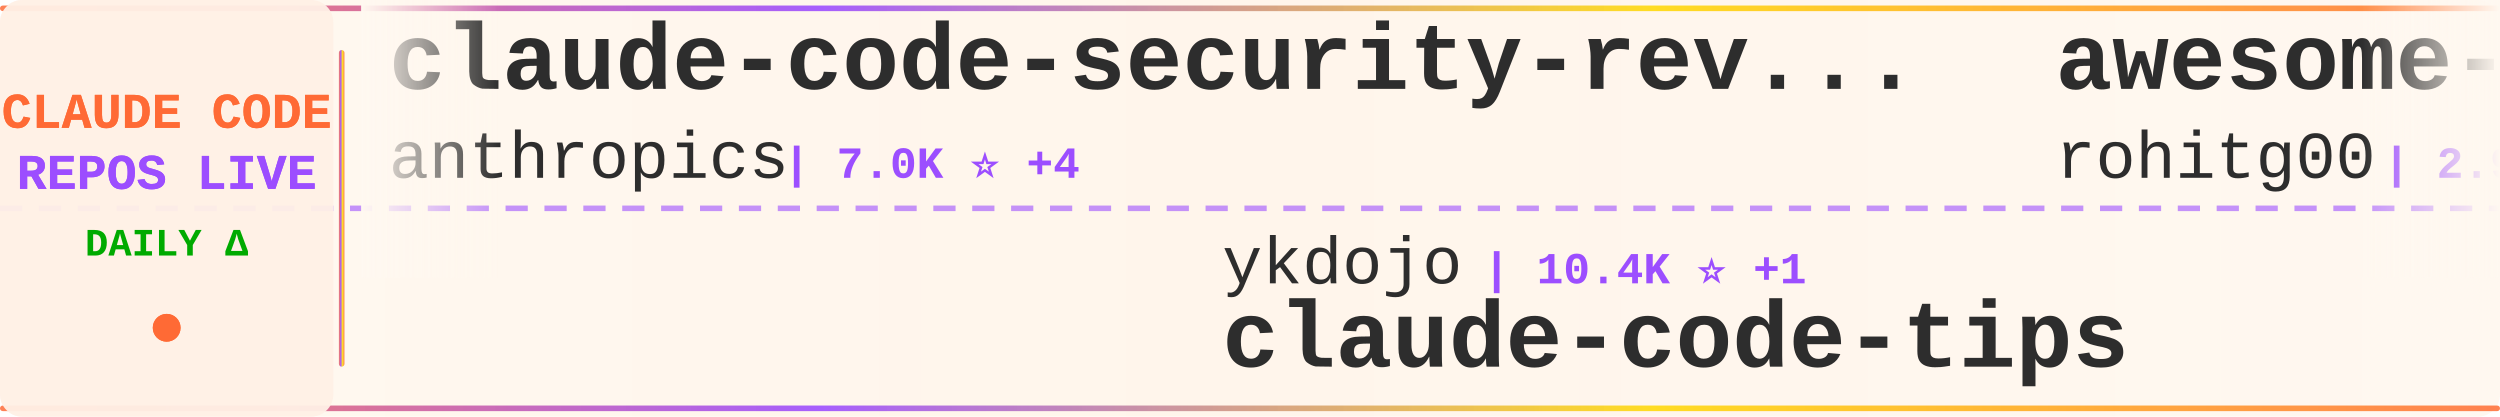
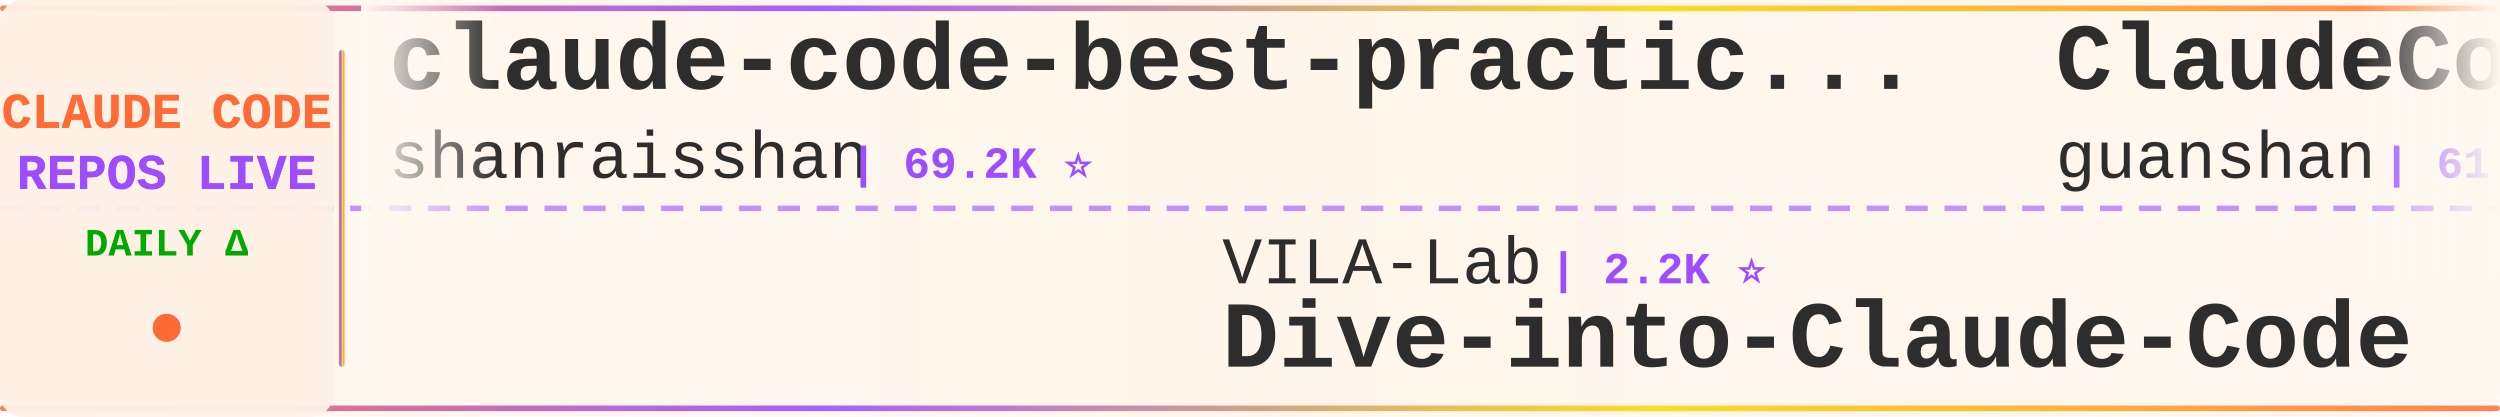
<svg xmlns="http://www.w3.org/2000/svg" width="900" height="150">
  <defs>
    <linearGradient id="tickerBg" x1="0%" y1="0%" x2="100%" y2="0%">
      <stop offset="0%" style="stop-color:#fff8f0;stop-opacity:0.98" />
      <stop offset="50%" style="stop-color:#fff5eb;stop-opacity:1" />
      <stop offset="100%" style="stop-color:#fff8f0;stop-opacity:0.98" />
    </linearGradient>
    <linearGradient id="borderGrad" x1="0%" y1="0%" x2="100%" y2="0%">
      <stop offset="0%" style="stop-color:#FF6B35;stop-opacity:0.85">
        <animate attributeName="stop-opacity" values="0.85;1;0.85" dur="2s" repeatCount="indefinite" />
      </stop>
      <stop offset="33%" style="stop-color:#9C4EFF;stop-opacity:0.9">
        <animate attributeName="stop-opacity" values="0.9;1;0.9" dur="2.2s" repeatCount="indefinite" />
      </stop>
      <stop offset="66%" style="stop-color:#FFD700;stop-opacity:0.85">
        <animate attributeName="stop-opacity" values="0.85;1;0.85" dur="1.8s" repeatCount="indefinite" />
      </stop>
      <stop offset="100%" style="stop-color:#FF6B35;stop-opacity:0.85">
        <animate attributeName="stop-opacity" values="0.85;1;0.85" dur="2s" repeatCount="indefinite" />
      </stop>
    </linearGradient>
    <filter id="textGlow">
      <feGaussianBlur stdDeviation="0.15" result="coloredBlur" />
      <feMerge>
        <feMergeNode in="coloredBlur" />
        <feMergeNode in="SourceGraphic" />
      </feMerge>
    </filter>
    <filter id="metricGlow">
      <feGaussianBlur stdDeviation="0.2" result="coloredBlur" />
      <feMerge>
        <feMergeNode in="coloredBlur" />
        <feMergeNode in="SourceGraphic" />
      </feMerge>
    </filter>
    <linearGradient id="leftFade" x1="0%" y1="0%" x2="100%" y2="0%">
      <stop offset="0%" style="stop-color:#fff8f0;stop-opacity:1" />
      <stop offset="100%" style="stop-color:#fff8f0;stop-opacity:0" />
    </linearGradient>
    <linearGradient id="rightFade" x1="0%" y1="0%" x2="100%" y2="0%">
      <stop offset="0%" style="stop-color:#fff8f0;stop-opacity:0" />
      <stop offset="100%" style="stop-color:#fff8f0;stop-opacity:1" />
    </linearGradient>
  </defs>
  <rect width="900" height="150" fill="url(#tickerBg)" rx="8" />
  <rect x="0" y="2" width="900" height="2" fill="url(#borderGrad)" rx="1" />
  <rect x="0" y="146" width="900" height="2" fill="url(#borderGrad)" rx="1" />
  <line x1="0" y1="75" x2="900" y2="75" stroke="#9C4EFF" stroke-width="2" stroke-dasharray="8 6" opacity="0.6" />
  <rect x="0" y="0" width="120" height="150" fill="#fff0e6" opacity="0.95" rx="8" />
  <text x="60" y="46" font-family="'Courier New', monospace" font-size="18" font-weight="bold" fill="#FF6B35" text-anchor="middle" filter="url(#textGlow)">
    CLAUDE CODE
  </text>
  <text x="60" y="68" font-family="'Courier New', monospace" font-size="18" font-weight="bold" fill="#9C4EFF" text-anchor="middle" filter="url(#textGlow)">
    REPOS LIVE
  </text>
  <text x="60" y="92" font-family="'Courier New', monospace" font-size="14" font-weight="bold" fill="#00aa00" text-anchor="middle">
    DAILY Δ
  </text>
  <circle cx="60" cy="118" r="5" fill="#FF6B35" filter="url(#metricGlow)">
    <animate attributeName="r" values="4;6;4" dur="1.5s" repeatCount="indefinite" />
    <animate attributeName="opacity" values="0.6;1;0.6" dur="1.5s" repeatCount="indefinite" />
  </circle>
  <rect x="122" y="18" width="2" height="114" fill="url(#borderGrad)" rx="1" />
  <clipPath id="tickerClip">
    <rect x="130" y="0" width="770" height="150" />
  </clipPath>
  <g clip-path="url(#tickerClip)">
    <g id="tickerItems">
      <animateTransform attributeName="transform" attributeType="XML" type="translate" from="0 0" to="-3000 0" dur="54s" repeatCount="indefinite" />
      <g transform="translate(0, 0)">
-         <text x="140" y="32" font-family="'Courier New', monospace" font-size="34" font-weight="bold" fill="#2d2d2d">claude-code-security-rev...</text>
-         <text x="140" y="64" font-family="'Courier New', monospace" font-size="24" font-weight="normal" fill="#2d2d2d" opacity="1.0">anthropics</text>
-         <text x="282" y="64" font-family="'Courier New', monospace" font-size="16" font-weight="bold" fill="#9C4EFF"> | 7.0K ⭐ +4</text>
+         <text x="140" y="32" font-family="'Courier New', monospace" font-size="34" font-weight="bold" fill="#2d2d2d">claude-code-best-practic...</text>
+         <text x="140" y="64" font-family="'Courier New', monospace" font-size="24" font-weight="normal" fill="#2d2d2d" opacity="1.0">shanraisshan</text>
+         <text x="306" y="64" font-family="'Courier New', monospace" font-size="16" font-weight="bold" fill="#9C4EFF"> | 69.2K ⭐</text>
      </g>
      <g transform="translate(300, 0)">
-         <text x="140" y="102" font-family="'Courier New', monospace" font-size="24" font-weight="normal" fill="#2d2d2d" opacity="1.0">ykdojo</text>
-         <text x="234" y="102" font-family="'Courier New', monospace" font-size="16" font-weight="bold" fill="#9C4EFF"> | 10.4K ⭐ +1</text>
-         <text x="140" y="132" font-family="'Courier New', monospace" font-size="34" font-weight="bold" fill="#2d2d2d">claude-code-tips</text>
+         <text x="140" y="102" font-family="'Courier New', monospace" font-size="24" font-weight="normal" fill="#2d2d2d" opacity="1.0">VILA-Lab</text>
+         <text x="258" y="102" font-family="'Courier New', monospace" font-size="16" font-weight="bold" fill="#9C4EFF"> | 2.2K ⭐</text>
+         <text x="140" y="132" font-family="'Courier New', monospace" font-size="34" font-weight="bold" fill="#2d2d2d">Dive-into-Claude-Code</text>
      </g>
      <g transform="translate(600, 0)">
-         <text x="140" y="32" font-family="'Courier New', monospace" font-size="34" font-weight="bold" fill="#2d2d2d">awesome-claude-code-tool...</text>
-         <text x="140" y="64" font-family="'Courier New', monospace" font-size="24" font-weight="normal" fill="#2d2d2d" opacity="1.0">rohitg00</text>
-         <text x="258" y="64" font-family="'Courier New', monospace" font-size="16" font-weight="bold" fill="#9C4EFF"> | 2.9K ⭐</text>
+         <text x="140" y="32" font-family="'Courier New', monospace" font-size="34" font-weight="bold" fill="#2d2d2d">ClaudeCode</text>
+         <text x="140" y="64" font-family="'Courier New', monospace" font-size="24" font-weight="normal" fill="#2d2d2d" opacity="1.0">guanshan</text>
+         <text x="258" y="64" font-family="'Courier New', monospace" font-size="16" font-weight="bold" fill="#9C4EFF"> | 61 ⭐</text>
      </g>
      <g transform="translate(900, 0)">
-         <text x="140" y="102" font-family="'Courier New', monospace" font-size="24" font-weight="normal" fill="#2d2d2d" opacity="1.0">techjarves</text>
-         <text x="282" y="102" font-family="'Courier New', monospace" font-size="16" font-weight="bold" fill="#9C4EFF"> | 1.6K ⭐</text>
-         <text x="140" y="132" font-family="'Courier New', monospace" font-size="34" font-weight="bold" fill="#2d2d2d">ClaudeCode-Portable</text>
+         <text x="140" y="102" font-family="'Courier New', monospace" font-size="24" font-weight="normal" fill="#2d2d2d" opacity="1.0">wesammustafa</text>
+         <text x="306" y="102" font-family="'Courier New', monospace" font-size="16" font-weight="bold" fill="#9C4EFF"> | 3.7K ⭐</text>
+         <text x="140" y="132" font-family="'Courier New', monospace" font-size="34" font-weight="bold" fill="#2d2d2d">Claude-Code-Quest</text>
      </g>
      <g transform="translate(1200, 0)">
-         <text x="140" y="32" font-family="'Courier New', monospace" font-size="34" font-weight="bold" fill="#2d2d2d">ClaudeCodeAgents</text>
-         <text x="140" y="64" font-family="'Courier New', monospace" font-size="24" font-weight="normal" fill="#2d2d2d" opacity="1.0">darcyegb</text>
-         <text x="258" y="64" font-family="'Courier New', monospace" font-size="16" font-weight="bold" fill="#9C4EFF"> | 782 ⭐</text>
+         <text x="140" y="32" font-family="'Courier New', monospace" font-size="34" font-weight="bold" fill="#2d2d2d">claude-code-templates</text>
+         <text x="140" y="64" font-family="'Courier New', monospace" font-size="24" font-weight="normal" fill="#2d2d2d" opacity="1.0">davila7</text>
+         <text x="246" y="64" font-family="'Courier New', monospace" font-size="16" font-weight="bold" fill="#9C4EFF"> | 34.0K ⭐ +4</text>
      </g>
      <g transform="translate(1500, 0)">
-         <text x="140" y="102" font-family="'Courier New', monospace" font-size="24" font-weight="normal" fill="#2d2d2d" opacity="1.0">repowise-dev</text>
-         <text x="306" y="102" font-family="'Courier New', monospace" font-size="16" font-weight="bold" fill="#9C4EFF"> | 1.2K ⭐</text>
-         <text x="140" y="132" font-family="'Courier New', monospace" font-size="34" font-weight="bold" fill="#2d2d2d">claude-code-prompts</text>
+         <text x="140" y="102" font-family="'Courier New', monospace" font-size="24" font-weight="normal" fill="#2d2d2d" opacity="1.0">chauncygu</text>
+         <text x="270" y="102" font-family="'Courier New', monospace" font-size="16" font-weight="bold" fill="#9C4EFF"> | 2.9K ⭐</text>
+         <text x="140" y="132" font-family="'Courier New', monospace" font-size="34" font-weight="bold" fill="#2d2d2d">collection-claude-code-s...</text>
      </g>
      <g transform="translate(1800, 0)">
-         <text x="140" y="32" font-family="'Courier New', monospace" font-size="34" font-weight="bold" fill="#2d2d2d">claude-code-source-code</text>
-         <text x="140" y="64" font-family="'Courier New', monospace" font-size="24" font-weight="normal" fill="#2d2d2d" opacity="1.0">777genius</text>
-         <text x="270" y="64" font-family="'Courier New', monospace" font-size="16" font-weight="bold" fill="#9C4EFF"> | 940 ⭐</text>
+         <text x="140" y="32" font-family="'Courier New', monospace" font-size="34" font-weight="bold" fill="#2d2d2d">claude-code-from-source</text>
+         <text x="140" y="64" font-family="'Courier New', monospace" font-size="24" font-weight="normal" fill="#2d2d2d" opacity="1.0">alejandrobalderas</text>
+         <text x="366" y="64" font-family="'Courier New', monospace" font-size="16" font-weight="bold" fill="#9C4EFF"> | 3.0K ⭐</text>
      </g>
      <g transform="translate(2100, 0)">
-         <text x="140" y="102" font-family="'Courier New', monospace" font-size="24" font-weight="normal" fill="#2d2d2d" opacity="1.0">pedrohcgs</text>
-         <text x="270" y="102" font-family="'Courier New', monospace" font-size="16" font-weight="bold" fill="#9C4EFF"> | 1.7K ⭐ +2</text>
-         <text x="140" y="132" font-family="'Courier New', monospace" font-size="34" font-weight="bold" fill="#2d2d2d">claude-code-my-workflow</text>
+         <text x="140" y="102" font-family="'Courier New', monospace" font-size="24" font-weight="normal" fill="#2d2d2d" opacity="1.0">Maciek-roboblog</text>
+         <text x="342" y="102" font-family="'Courier New', monospace" font-size="16" font-weight="bold" fill="#9C4EFF"> | 8.8K ⭐</text>
+         <text x="140" y="132" font-family="'Courier New', monospace" font-size="34" font-weight="bold" fill="#2d2d2d">Claude-Code-Usage-Monito...</text>
      </g>
      <g transform="translate(2400, 0)">
-         <text x="140" y="32" font-family="'Courier New', monospace" font-size="34" font-weight="bold" fill="#2d2d2d">Claude-code</text>
-         <text x="140" y="64" font-family="'Courier New', monospace" font-size="24" font-weight="normal" fill="#2d2d2d" opacity="1.0">fazxes</text>
-         <text x="234" y="64" font-family="'Courier New', monospace" font-size="16" font-weight="bold" fill="#9C4EFF"> | 248 ⭐</text>
+         <text x="140" y="32" font-family="'Courier New', monospace" font-size="34" font-weight="bold" fill="#2d2d2d">claude-code-rev</text>
+         <text x="140" y="64" font-family="'Courier New', monospace" font-size="24" font-weight="normal" fill="#2d2d2d" opacity="1.0">oboard</text>
+         <text x="234" y="64" font-family="'Courier New', monospace" font-size="16" font-weight="bold" fill="#9C4EFF"> | 3.3K ⭐</text>
      </g>
      <g transform="translate(2700, 0)">
-         <text x="140" y="102" font-family="'Courier New', monospace" font-size="24" font-weight="normal" fill="#2d2d2d" opacity="1.0">Windy3f3f3f3f</text>
-         <text x="318" y="102" font-family="'Courier New', monospace" font-size="16" font-weight="bold" fill="#9C4EFF"> | 3.8K ⭐ +2</text>
-         <text x="140" y="132" font-family="'Courier New', monospace" font-size="34" font-weight="bold" fill="#2d2d2d">how-claude-code-works</text>
+         <text x="140" y="102" font-family="'Courier New', monospace" font-size="24" font-weight="normal" fill="#2d2d2d" opacity="1.0">https-deeplearning-ai</text>
+         <text x="414" y="102" font-family="'Courier New', monospace" font-size="16" font-weight="bold" fill="#9C4EFF"> | 566 ⭐</text>
+         <text x="140" y="132" font-family="'Courier New', monospace" font-size="34" font-weight="bold" fill="#2d2d2d">sc-claude-code-files</text>
      </g>
      <g transform="translate(3000, 0)">
-         <text x="140" y="32" font-family="'Courier New', monospace" font-size="34" font-weight="bold" fill="#2d2d2d">claude-code-security-rev...</text>
-         <text x="140" y="64" font-family="'Courier New', monospace" font-size="24" font-weight="normal" fill="#2d2d2d" opacity="1.0">anthropics</text>
-         <text x="282" y="64" font-family="'Courier New', monospace" font-size="16" font-weight="bold" fill="#9C4EFF"> | 7.0K ⭐ +4</text>
+         <text x="140" y="32" font-family="'Courier New', monospace" font-size="34" font-weight="bold" fill="#2d2d2d">claude-code-best-practic...</text>
+         <text x="140" y="64" font-family="'Courier New', monospace" font-size="24" font-weight="normal" fill="#2d2d2d" opacity="1.0">shanraisshan</text>
+         <text x="306" y="64" font-family="'Courier New', monospace" font-size="16" font-weight="bold" fill="#9C4EFF"> | 69.2K ⭐</text>
      </g>
      <g transform="translate(3300, 0)">
-         <text x="140" y="102" font-family="'Courier New', monospace" font-size="24" font-weight="normal" fill="#2d2d2d" opacity="1.0">ykdojo</text>
-         <text x="234" y="102" font-family="'Courier New', monospace" font-size="16" font-weight="bold" fill="#9C4EFF"> | 10.4K ⭐ +1</text>
-         <text x="140" y="132" font-family="'Courier New', monospace" font-size="34" font-weight="bold" fill="#2d2d2d">claude-code-tips</text>
+         <text x="140" y="102" font-family="'Courier New', monospace" font-size="24" font-weight="normal" fill="#2d2d2d" opacity="1.0">VILA-Lab</text>
+         <text x="258" y="102" font-family="'Courier New', monospace" font-size="16" font-weight="bold" fill="#9C4EFF"> | 2.2K ⭐</text>
+         <text x="140" y="132" font-family="'Courier New', monospace" font-size="34" font-weight="bold" fill="#2d2d2d">Dive-into-Claude-Code</text>
      </g>
      <g transform="translate(3600, 0)">
-         <text x="140" y="32" font-family="'Courier New', monospace" font-size="34" font-weight="bold" fill="#2d2d2d">awesome-claude-code-tool...</text>
-         <text x="140" y="64" font-family="'Courier New', monospace" font-size="24" font-weight="normal" fill="#2d2d2d" opacity="1.0">rohitg00</text>
-         <text x="258" y="64" font-family="'Courier New', monospace" font-size="16" font-weight="bold" fill="#9C4EFF"> | 2.9K ⭐</text>
+         <text x="140" y="32" font-family="'Courier New', monospace" font-size="34" font-weight="bold" fill="#2d2d2d">ClaudeCode</text>
+         <text x="140" y="64" font-family="'Courier New', monospace" font-size="24" font-weight="normal" fill="#2d2d2d" opacity="1.0">guanshan</text>
+         <text x="258" y="64" font-family="'Courier New', monospace" font-size="16" font-weight="bold" fill="#9C4EFF"> | 61 ⭐</text>
      </g>
      <g transform="translate(3900, 0)">
-         <text x="140" y="102" font-family="'Courier New', monospace" font-size="24" font-weight="normal" fill="#2d2d2d" opacity="1.0">techjarves</text>
-         <text x="282" y="102" font-family="'Courier New', monospace" font-size="16" font-weight="bold" fill="#9C4EFF"> | 1.6K ⭐</text>
-         <text x="140" y="132" font-family="'Courier New', monospace" font-size="34" font-weight="bold" fill="#2d2d2d">ClaudeCode-Portable</text>
+         <text x="140" y="102" font-family="'Courier New', monospace" font-size="24" font-weight="normal" fill="#2d2d2d" opacity="1.0">wesammustafa</text>
+         <text x="306" y="102" font-family="'Courier New', monospace" font-size="16" font-weight="bold" fill="#9C4EFF"> | 3.7K ⭐</text>
+         <text x="140" y="132" font-family="'Courier New', monospace" font-size="34" font-weight="bold" fill="#2d2d2d">Claude-Code-Quest</text>
      </g>
    </g>
  </g>
  <rect x="130" y="0" width="50" height="100" fill="url(#leftFade)" />
  <rect x="850" y="0" width="50" height="100" fill="url(#rightFade)" />
</svg>
